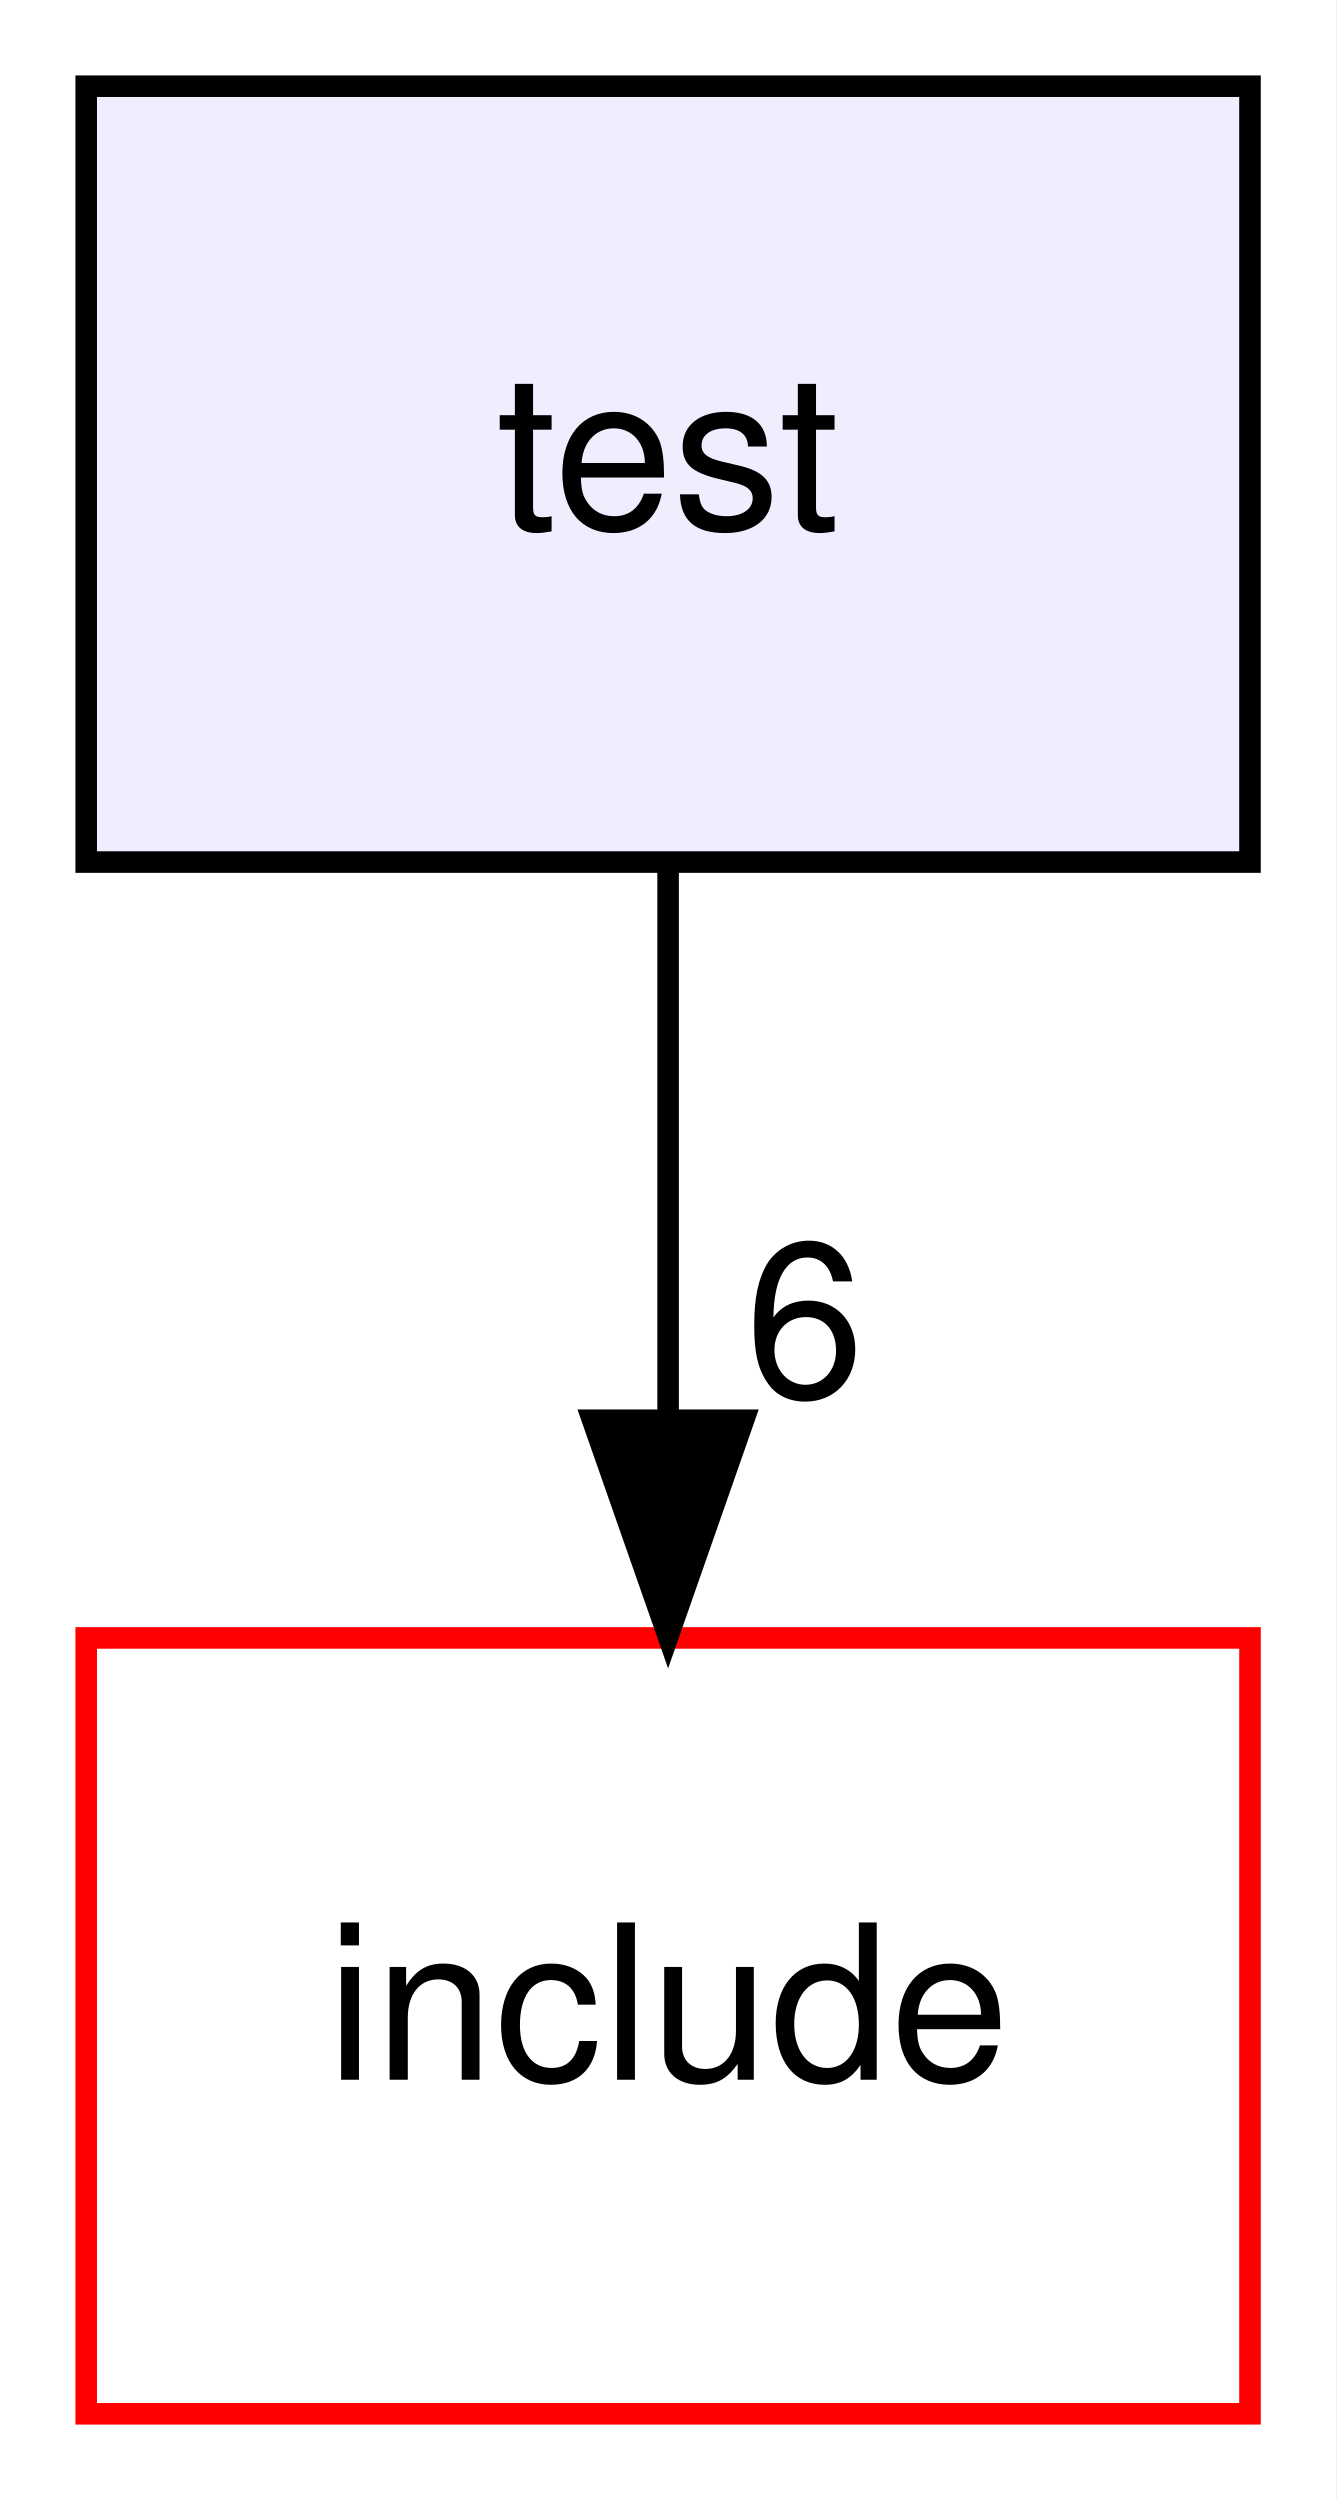
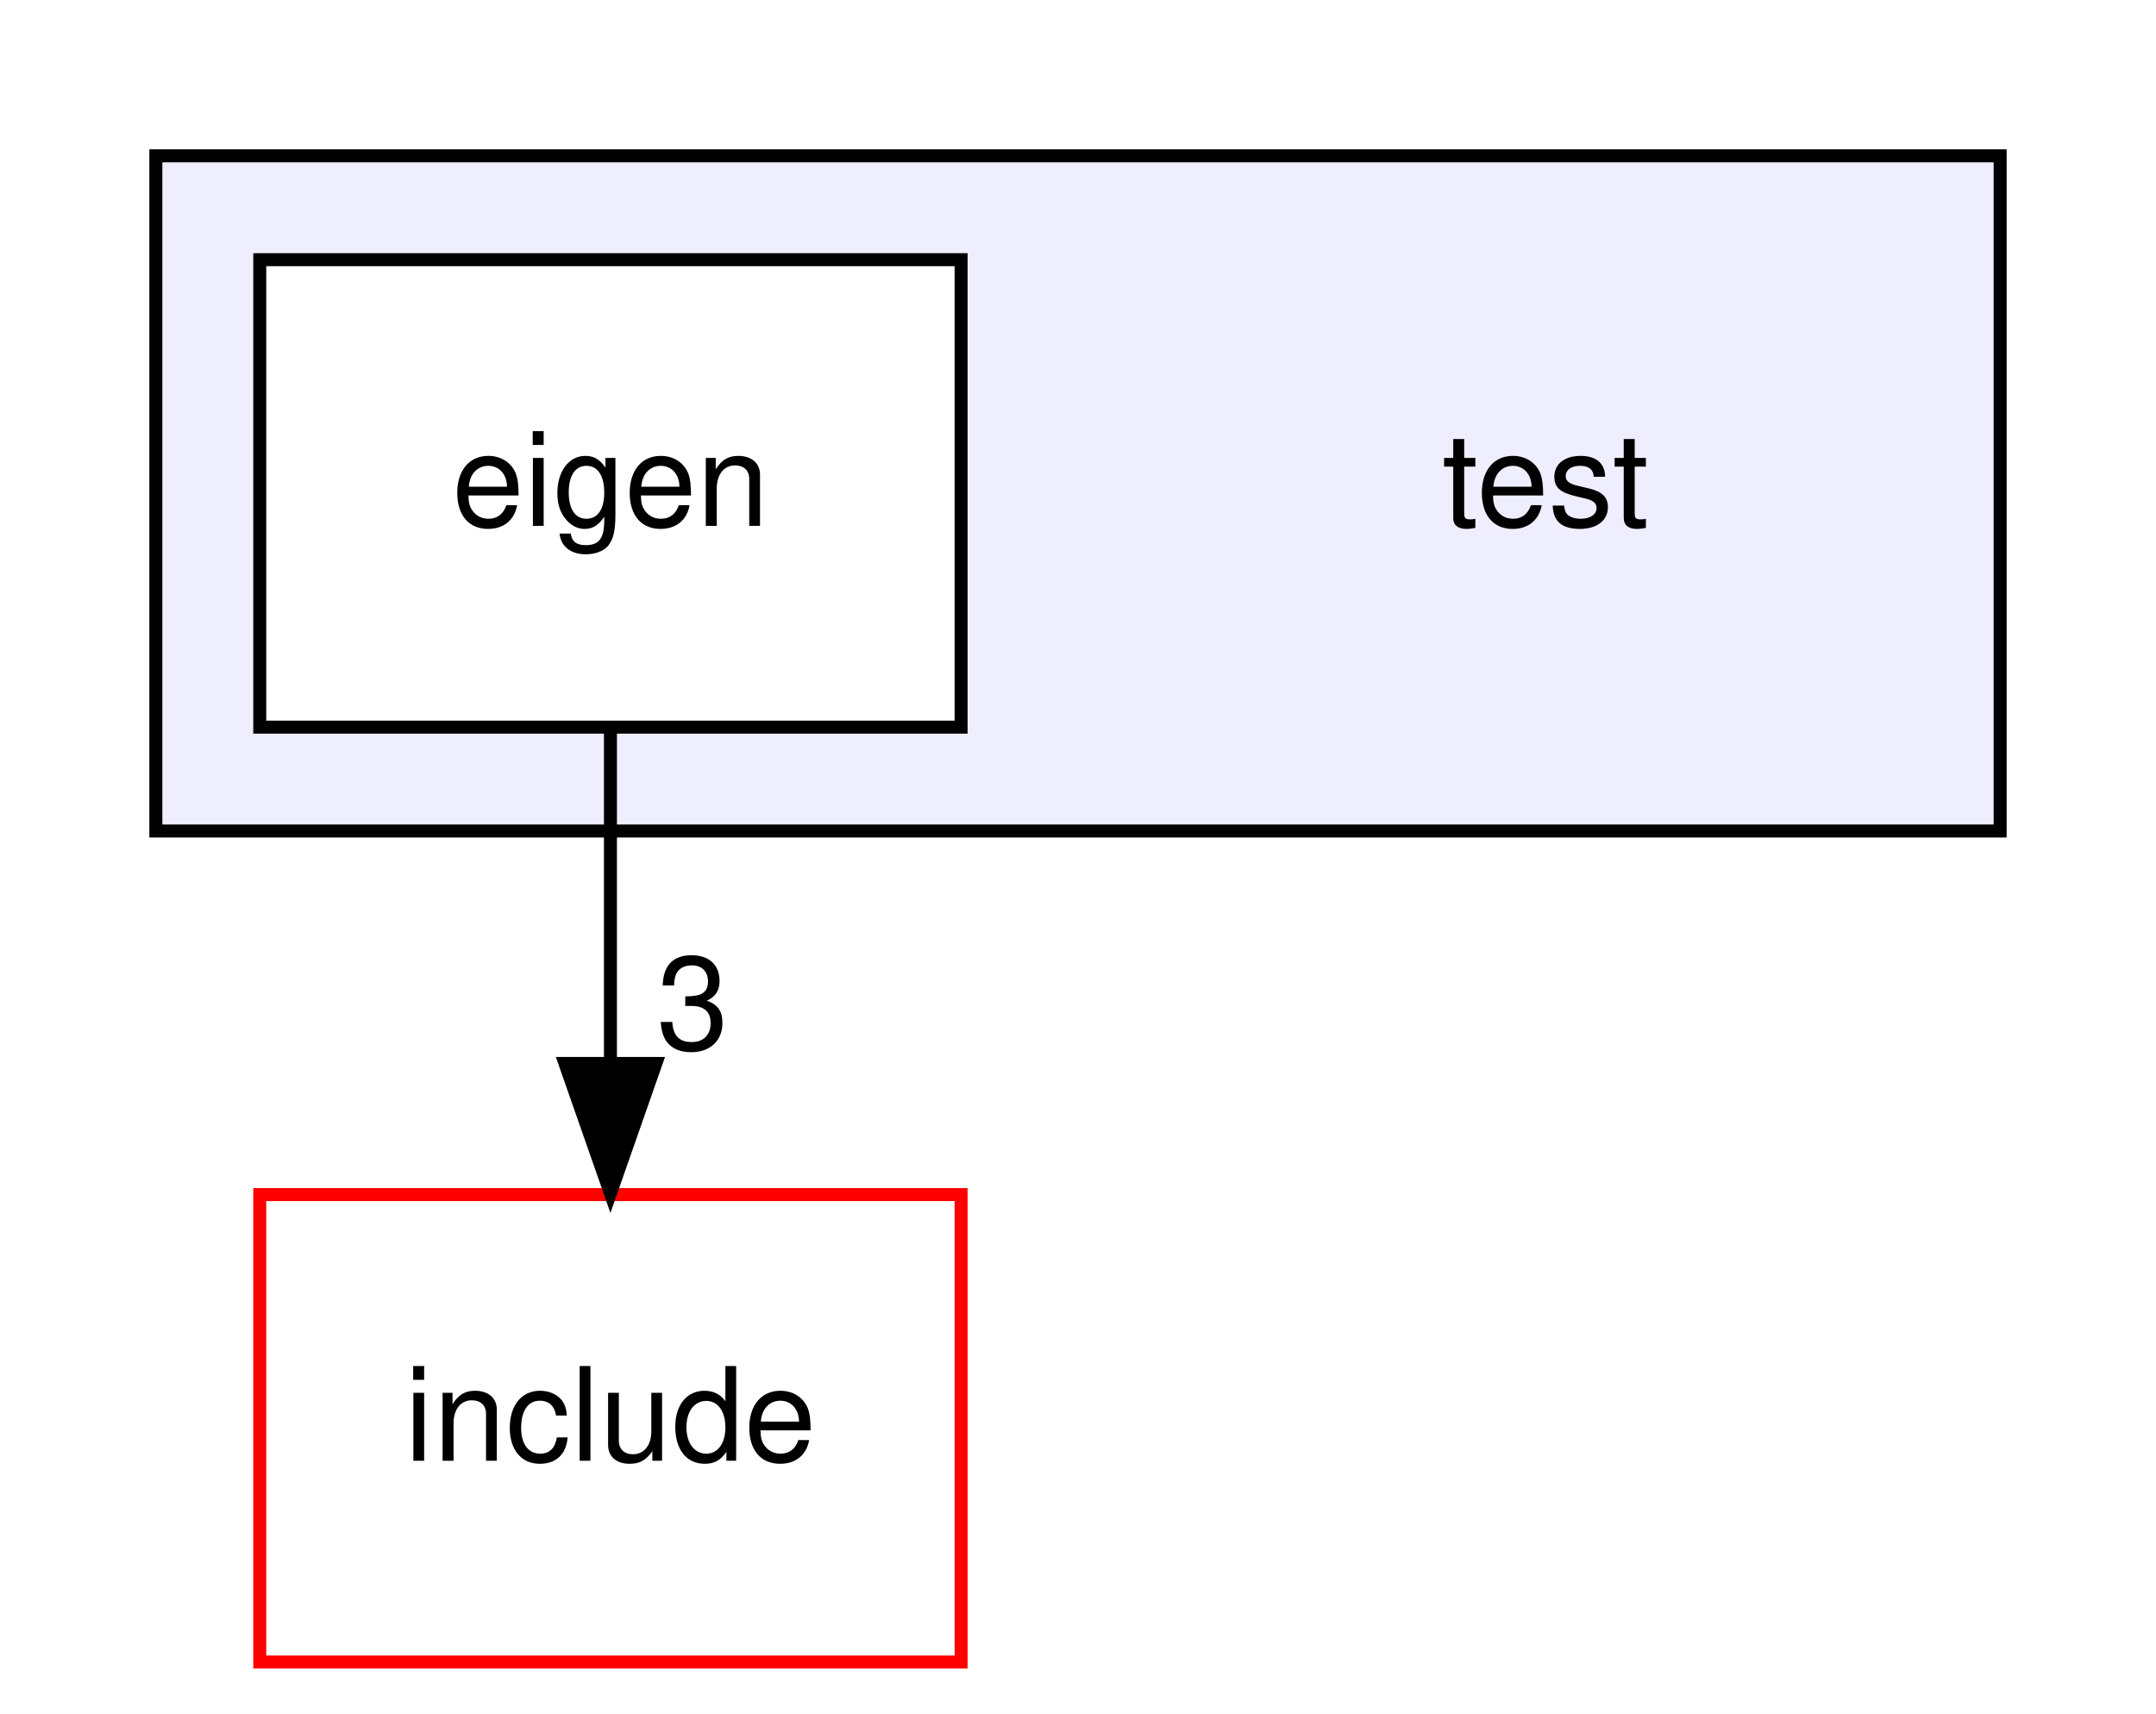
- <svg xmlns="http://www.w3.org/2000/svg" xmlns:xlink="http://www.w3.org/1999/xlink" width="62pt" height="116pt" viewBox="0.00 0.00 62.00 116.00">
-   <g id="graph0" class="graph" transform="scale(1 1) rotate(0) translate(4 112)">
-     <polygon fill="white" stroke="transparent" points="-4,4 -4,-112 58,-112 58,4 -4,4" />
-     <g id="node1" class="node">
-       <g id="a_node1">
-         <a xlink:href="dir_13e138d54eb8818da29c3992edef070a.xhtml" target="_top" xlink:title="test">
-           <polygon fill="#eeeeff" stroke="black" points="54,-108 0,-108 0,-72 54,-72 54,-108" />
-           <text text-anchor="middle" x="27" y="-87.5" font-family="Helvetica,sans-Serif" font-size="10.00">test</text>
+ <svg xmlns="http://www.w3.org/2000/svg" xmlns:xlink="http://www.w3.org/1999/xlink" width="166pt" height="132pt" viewBox="0.00 0.00 166.00 132.00">
+   <g id="graph0" class="graph" transform="scale(1 1) rotate(0) translate(4 128)">
+     <polygon fill="white" stroke="transparent" points="-4,4 -4,-128 162,-128 162,4 -4,4" />
+     <g id="clust1" class="cluster">
+       <g id="a_clust1">
+         <a xlink:href="dir_13e138d54eb8818da29c3992edef070a.xhtml" target="_top">
+           <polygon fill="#eeeeff" stroke="black" points="8,-64 8,-116 150,-116 150,-64 8,-64" />
        </a>
      </g>
    </g>
+     <g id="node1" class="node">
+       <text text-anchor="middle" x="115" y="-87.5" font-family="Helvetica,sans-Serif" font-size="10.00">test</text>
+     </g>
    <g id="node2" class="node">
      <g id="a_node2">
+         <a xlink:href="dir_318e4ddf2869fcf001ff4f588d937df5.xhtml" target="_top" xlink:title="eigen">
+           <polygon fill="white" stroke="black" points="70,-108 16,-108 16,-72 70,-72 70,-108" />
+           <text text-anchor="middle" x="43" y="-87.5" font-family="Helvetica,sans-Serif" font-size="10.00">eigen</text>
+         </a>
+       </g>
+     </g>
+     <g id="node3" class="node">
+       <g id="a_node3">
        <a xlink:href="dir_d44c64559bbebec7f509842c48db8b23.xhtml" target="_top" xlink:title="include">
-           <polygon fill="white" stroke="red" points="54,-36 0,-36 0,0 54,0 54,-36" />
-           <text text-anchor="middle" x="27" y="-15.5" font-family="Helvetica,sans-Serif" font-size="10.00">include</text>
+           <polygon fill="white" stroke="red" points="70,-36 16,-36 16,0 70,0 70,-36" />
+           <text text-anchor="middle" x="43" y="-15.5" font-family="Helvetica,sans-Serif" font-size="10.00">include</text>
        </a>
      </g>
    </g>
    <g id="edge1" class="edge">
-       <path fill="none" stroke="black" d="M27,-71.7C27,-63.98 27,-54.71 27,-46.11" />
-       <polygon fill="black" stroke="black" points="30.5,-46.1 27,-36.1 23.5,-46.1 30.5,-46.1" />
+       <path fill="none" stroke="black" d="M43,-71.7C43,-63.98 43,-54.71 43,-46.11" />
+       <polygon fill="black" stroke="black" points="46.5,-46.1 43,-36.1 39.5,-46.1 46.5,-46.1" />
      <g id="a_edge1-headlabel">
-         <a xlink:href="dir_000008_000002.xhtml" target="_top" xlink:title="6">
-           <text text-anchor="middle" x="33.34" y="-47.2" font-family="Helvetica,sans-Serif" font-size="10.00">6</text>
+         <a xlink:href="dir_000011_000002.xhtml" target="_top" xlink:title="3">
+           <text text-anchor="middle" x="49.34" y="-47.2" font-family="Helvetica,sans-Serif" font-size="10.00">3</text>
        </a>
      </g>
    </g>
  </g>
</svg>
